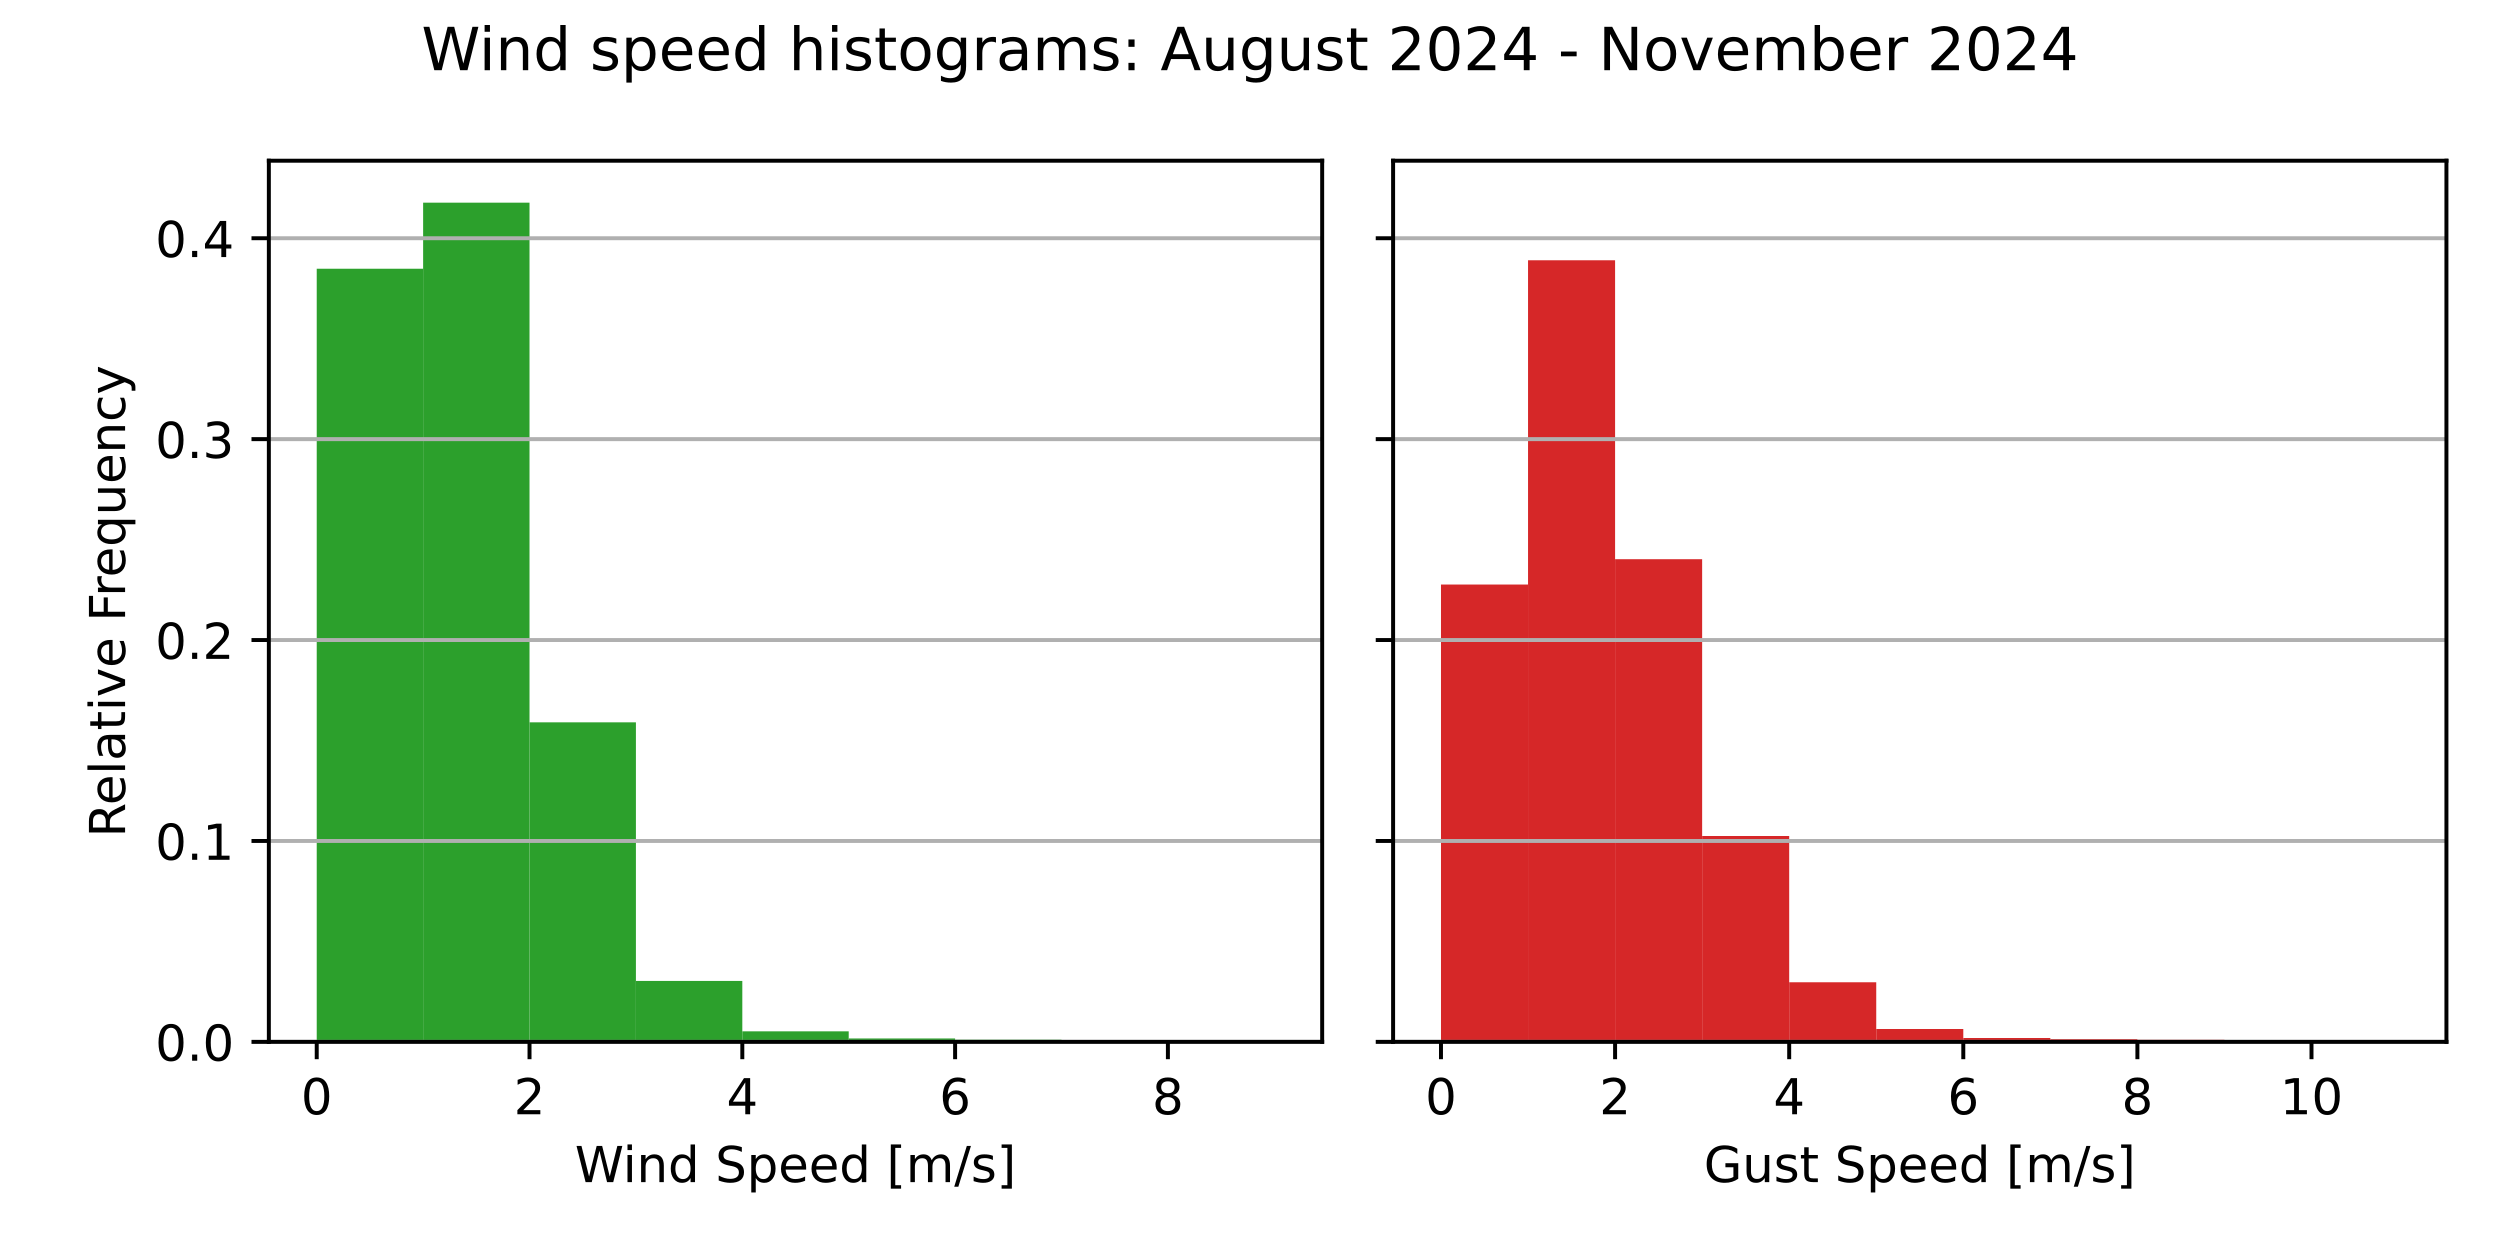
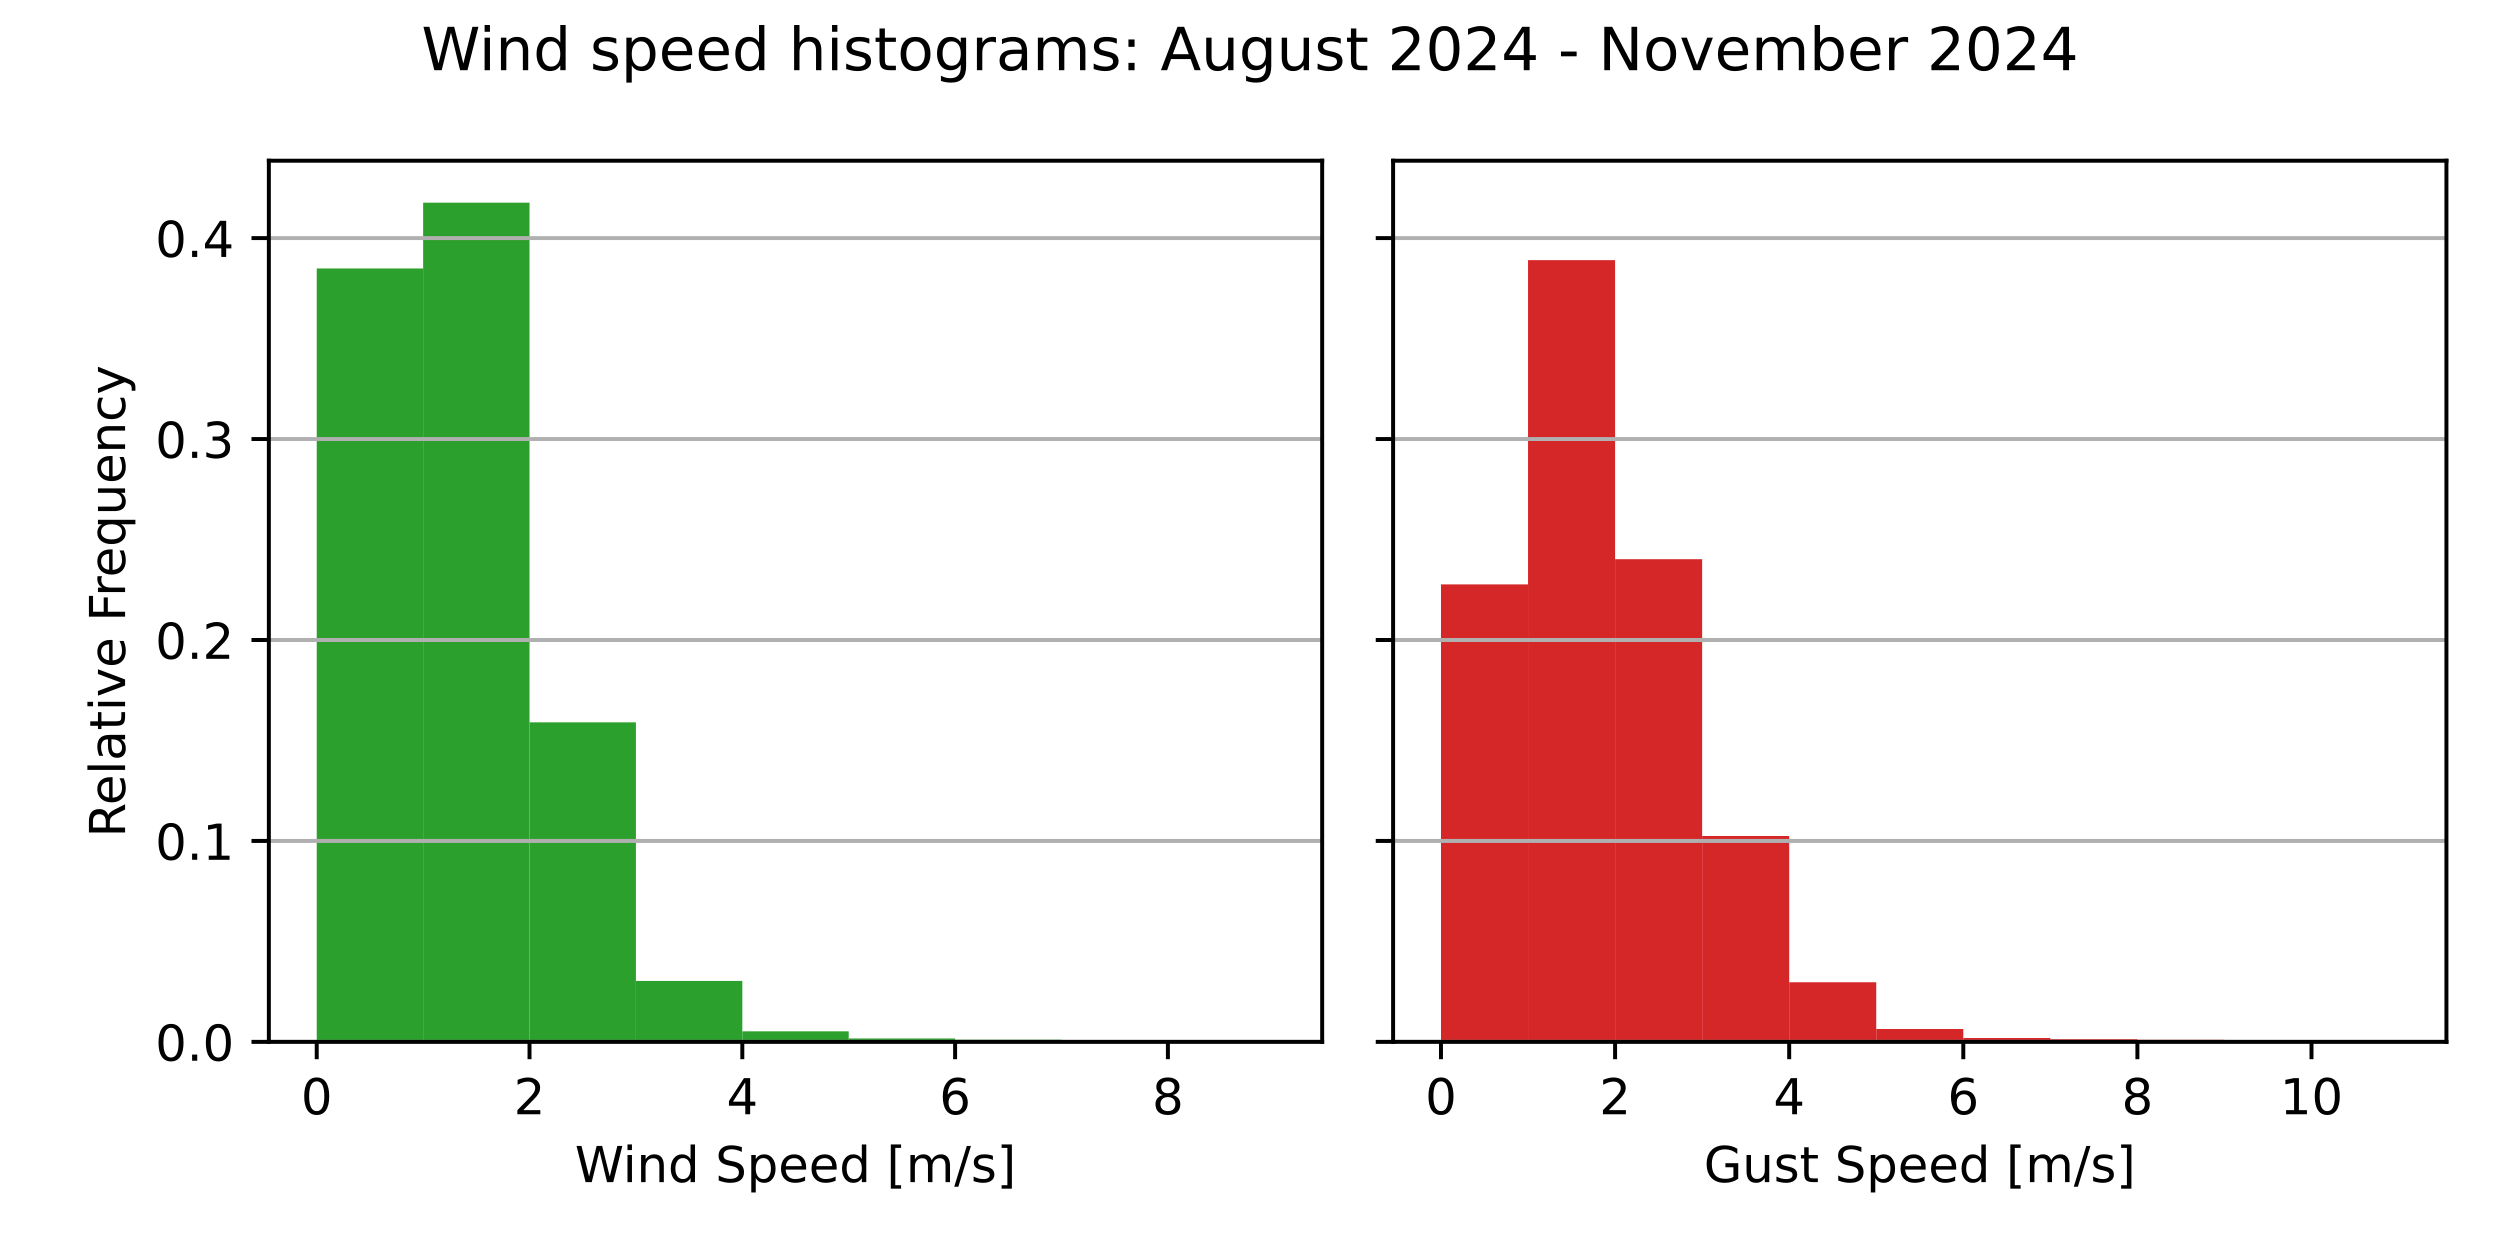
<svg xmlns="http://www.w3.org/2000/svg" xmlns:xlink="http://www.w3.org/1999/xlink" width="504pt" height="252pt" viewBox="0 0 504 252" version="1.1">
  <defs>
    <style type="text/css">*{stroke-linejoin: round; stroke-linecap: butt}</style>
  </defs>
  <g id="figure_1">
    <g id="patch_1">
      <path d="M 0 252  L 504 252  L 504 0  L 0 0  z " style="fill: #ffffff" />
    </g>
    <g id="axes_1">
      <g id="patch_2">
        <path d="M 54.2 210.04  L 266.55 210.04  L 266.55 32.4  L 54.2 32.4  z " style="fill: #ffffff" />
      </g>
      <g id="patch_3">
-         <path d="M 63.852 210.04  L 85.302 210.04  L 85.302 54.178  L 63.852 54.178  z " clip-path="url(#p9855e0f5b6)" style="fill: #2ca02c" />
+         <path d="M 63.852 210.04  L 85.302 210.04  L 85.302 54.117  L 63.852 54.117  z " clip-path="url(#p1cb3418ee1)" style="fill: #2ca02c" />
      </g>
      <g id="patch_4">
-         <path d="M 85.302 210.04  L 106.751 210.04  L 106.751 40.859  L 85.302 40.859  z " clip-path="url(#p9855e0f5b6)" style="fill: #2ca02c" />
+         <path d="M 85.302 210.04  L 106.751 210.04  L 106.751 40.859  L 85.302 40.859  z " clip-path="url(#p1cb3418ee1)" style="fill: #2ca02c" />
      </g>
      <g id="patch_5">
-         <path d="M 106.751 210.04  L 128.201 210.04  L 128.201 145.627  L 106.751 145.627  z " clip-path="url(#p9855e0f5b6)" style="fill: #2ca02c" />
+         <path d="M 106.751 210.04  L 128.201 210.04  L 128.201 145.627  L 106.751 145.627  z " clip-path="url(#p1cb3418ee1)" style="fill: #2ca02c" />
      </g>
      <g id="patch_6">
-         <path d="M 128.201 210.04  L 149.65 210.04  L 149.65 197.759  L 128.201 197.759  z " clip-path="url(#p9855e0f5b6)" style="fill: #2ca02c" />
+         <path d="M 128.201 210.04  L 149.65 210.04  L 149.65 197.759  L 128.201 197.759  z " clip-path="url(#p1cb3418ee1)" style="fill: #2ca02c" />
      </g>
      <g id="patch_7">
-         <path d="M 149.65 210.04  L 171.1 210.04  L 171.1 207.917  L 149.65 207.917  z " clip-path="url(#p9855e0f5b6)" style="fill: #2ca02c" />
+         <path d="M 149.65 210.04  L 171.1 210.04  L 171.1 207.917  L 149.65 207.917  z " clip-path="url(#p1cb3418ee1)" style="fill: #2ca02c" />
      </g>
      <g id="patch_8">
-         <path d="M 171.1 210.04  L 192.549 210.04  L 192.549 209.353  L 171.1 209.353  z " clip-path="url(#p9855e0f5b6)" style="fill: #2ca02c" />
+         <path d="M 171.1 210.04  L 192.549 210.04  L 192.549 209.353  L 171.1 209.353  z " clip-path="url(#p1cb3418ee1)" style="fill: #2ca02c" />
      </g>
      <g id="patch_9">
-         <path d="M 192.549 210.04  L 213.999 210.04  L 213.999 209.612  L 192.549 209.612  z " clip-path="url(#p9855e0f5b6)" style="fill: #2ca02c" />
+         <path d="M 192.549 210.04  L 213.999 210.04  L 213.999 209.612  L 192.549 209.612  z " clip-path="url(#p1cb3418ee1)" style="fill: #2ca02c" />
      </g>
      <g id="patch_10">
-         <path d="M 213.999 210.04  L 235.448 210.04  L 235.448 209.994  L 213.999 209.994  z " clip-path="url(#p9855e0f5b6)" style="fill: #2ca02c" />
+         <path d="M 213.999 210.04  L 235.448 210.04  L 235.448 209.994  L 213.999 209.994  z " clip-path="url(#p1cb3418ee1)" style="fill: #2ca02c" />
      </g>
      <g id="patch_11">
-         <path d="M 235.448 210.04  L 256.898 210.04  L 256.898 210.025  L 235.448 210.025  z " clip-path="url(#p9855e0f5b6)" style="fill: #2ca02c" />
+         <path d="M 235.448 210.04  L 256.898 210.04  L 256.898 210.025  L 235.448 210.025  z " clip-path="url(#p1cb3418ee1)" style="fill: #2ca02c" />
      </g>
      <g id="matplotlib.axis_1">
        <g id="xtick_1">
          <g id="line2d_1">
            <defs>
-               <path id="m8cb4deeaec" d="M 0 0  L 0 3.5  " style="stroke: #000000; stroke-width: 0.8" />
+               <path id="mf7e66f7db0" d="M 0 0  L 0 3.5  " style="stroke: #000000; stroke-width: 0.8" />
            </defs>
            <g>
-               <use xlink:href="#m8cb4deeaec" x="63.852" y="210.04" style="stroke: #000000; stroke-width: 0.8" />
+               <use xlink:href="#mf7e66f7db0" x="63.852" y="210.04" style="stroke: #000000; stroke-width: 0.8" />
            </g>
          </g>
          <g id="text_1">
            <g transform="translate(60.67102 224.6384) scale(0.1 -0.1)">
              <defs>
                <path id="DejaVuSans-30" d="M 2034 4250  Q 1547 4250 1301 3770  Q 1056 3291 1056 2328  Q 1056 1369 1301 889  Q 1547 409 2034 409  Q 2525 409 2770 889  Q 3016 1369 3016 2328  Q 3016 3291 2770 3770  Q 2525 4250 2034 4250  z M 2034 4750  Q 2819 4750 3233 4129  Q 3647 3509 3647 2328  Q 3647 1150 3233 529  Q 2819 -91 2034 -91  Q 1250 -91 836 529  Q 422 1150 422 2328  Q 422 3509 836 4129  Q 1250 4750 2034 4750  z " transform="scale(0.015625)" />
              </defs>
              <use xlink:href="#DejaVuSans-30" />
            </g>
          </g>
        </g>
        <g id="xtick_2">
          <g id="line2d_2">
            <g>
-               <use xlink:href="#m8cb4deeaec" x="106.751" y="210.04" style="stroke: #000000; stroke-width: 0.8" />
+               <use xlink:href="#mf7e66f7db0" x="106.751" y="210.04" style="stroke: #000000; stroke-width: 0.8" />
            </g>
          </g>
          <g id="text_2">
            <g transform="translate(103.57 224.6384) scale(0.1 -0.1)">
              <defs>
                <path id="DejaVuSans-32" d="M 1228 531  L 3431 531  L 3431 0  L 469 0  L 469 531  Q 828 903 1448 1529  Q 2069 2156 2228 2338  Q 2531 2678 2651 2914  Q 2772 3150 2772 3378  Q 2772 3750 2511 3984  Q 2250 4219 1831 4219  Q 1534 4219 1204 4116  Q 875 4013 500 3803  L 500 4441  Q 881 4594 1212 4672  Q 1544 4750 1819 4750  Q 2544 4750 2975 4387  Q 3406 4025 3406 3419  Q 3406 3131 3298 2873  Q 3191 2616 2906 2266  Q 2828 2175 2409 1742  Q 1991 1309 1228 531  z " transform="scale(0.015625)" />
              </defs>
              <use xlink:href="#DejaVuSans-32" />
            </g>
          </g>
        </g>
        <g id="xtick_3">
          <g id="line2d_3">
            <g>
-               <use xlink:href="#m8cb4deeaec" x="149.65" y="210.04" style="stroke: #000000; stroke-width: 0.8" />
+               <use xlink:href="#mf7e66f7db0" x="149.65" y="210.04" style="stroke: #000000; stroke-width: 0.8" />
            </g>
          </g>
          <g id="text_3">
            <g transform="translate(146.469 224.6384) scale(0.1 -0.1)">
              <defs>
                <path id="DejaVuSans-34" d="M 2419 4116  L 825 1625  L 2419 1625  L 2419 4116  z M 2253 4666  L 3047 4666  L 3047 1625  L 3713 1625  L 3713 1100  L 3047 1100  L 3047 0  L 2419 0  L 2419 1100  L 313 1100  L 313 1709  L 2253 4666  z " transform="scale(0.015625)" />
              </defs>
              <use xlink:href="#DejaVuSans-34" />
            </g>
          </g>
        </g>
        <g id="xtick_4">
          <g id="line2d_4">
            <g>
-               <use xlink:href="#m8cb4deeaec" x="192.549" y="210.04" style="stroke: #000000; stroke-width: 0.8" />
+               <use xlink:href="#mf7e66f7db0" x="192.549" y="210.04" style="stroke: #000000; stroke-width: 0.8" />
            </g>
          </g>
          <g id="text_4">
            <g transform="translate(189.368 224.6384) scale(0.1 -0.1)">
              <defs>
                <path id="DejaVuSans-36" d="M 2113 2584  Q 1688 2584 1439 2293  Q 1191 2003 1191 1497  Q 1191 994 1439 701  Q 1688 409 2113 409  Q 2538 409 2786 701  Q 3034 994 3034 1497  Q 3034 2003 2786 2293  Q 2538 2584 2113 2584  z M 3366 4563  L 3366 3988  Q 3128 4100 2886 4159  Q 2644 4219 2406 4219  Q 1781 4219 1451 3797  Q 1122 3375 1075 2522  Q 1259 2794 1537 2939  Q 1816 3084 2150 3084  Q 2853 3084 3261 2657  Q 3669 2231 3669 1497  Q 3669 778 3244 343  Q 2819 -91 2113 -91  Q 1303 -91 875 529  Q 447 1150 447 2328  Q 447 3434 972 4092  Q 1497 4750 2381 4750  Q 2619 4750 2861 4703  Q 3103 4656 3366 4563  z " transform="scale(0.015625)" />
              </defs>
              <use xlink:href="#DejaVuSans-36" />
            </g>
          </g>
        </g>
        <g id="xtick_5">
          <g id="line2d_5">
            <g>
-               <use xlink:href="#m8cb4deeaec" x="235.448" y="210.04" style="stroke: #000000; stroke-width: 0.8" />
+               <use xlink:href="#mf7e66f7db0" x="235.448" y="210.04" style="stroke: #000000; stroke-width: 0.8" />
            </g>
          </g>
          <g id="text_5">
            <g transform="translate(232.267 224.6384) scale(0.1 -0.1)">
              <defs>
                <path id="DejaVuSans-38" d="M 2034 2216  Q 1584 2216 1326 1975  Q 1069 1734 1069 1313  Q 1069 891 1326 650  Q 1584 409 2034 409  Q 2484 409 2743 651  Q 3003 894 3003 1313  Q 3003 1734 2745 1975  Q 2488 2216 2034 2216  z M 1403 2484  Q 997 2584 770 2862  Q 544 3141 544 3541  Q 544 4100 942 4425  Q 1341 4750 2034 4750  Q 2731 4750 3128 4425  Q 3525 4100 3525 3541  Q 3525 3141 3298 2862  Q 3072 2584 2669 2484  Q 3125 2378 3379 2068  Q 3634 1759 3634 1313  Q 3634 634 3220 271  Q 2806 -91 2034 -91  Q 1263 -91 848 271  Q 434 634 434 1313  Q 434 1759 690 2068  Q 947 2378 1403 2484  z M 1172 3481  Q 1172 3119 1398 2916  Q 1625 2713 2034 2713  Q 2441 2713 2670 2916  Q 2900 3119 2900 3481  Q 2900 3844 2670 4047  Q 2441 4250 2034 4250  Q 1625 4250 1398 4047  Q 1172 3844 1172 3481  z " transform="scale(0.015625)" />
              </defs>
              <use xlink:href="#DejaVuSans-38" />
            </g>
          </g>
        </g>
        <g id="text_6">
          <g transform="translate(115.8969 238.3166) scale(0.1 -0.1)">
            <defs>
              <path id="DejaVuSans-57" d="M 213 4666  L 850 4666  L 1831 722  L 2809 4666  L 3519 4666  L 4500 722  L 5478 4666  L 6119 4666  L 4947 0  L 4153 0  L 3169 4050  L 2175 0  L 1381 0  L 213 4666  z " transform="scale(0.015625)" />
              <path id="DejaVuSans-69" d="M 603 3500  L 1178 3500  L 1178 0  L 603 0  L 603 3500  z M 603 4863  L 1178 4863  L 1178 4134  L 603 4134  L 603 4863  z " transform="scale(0.015625)" />
              <path id="DejaVuSans-6e" d="M 3513 2113  L 3513 0  L 2938 0  L 2938 2094  Q 2938 2591 2744 2837  Q 2550 3084 2163 3084  Q 1697 3084 1428 2787  Q 1159 2491 1159 1978  L 1159 0  L 581 0  L 581 3500  L 1159 3500  L 1159 2956  Q 1366 3272 1645 3428  Q 1925 3584 2291 3584  Q 2894 3584 3203 3211  Q 3513 2838 3513 2113  z " transform="scale(0.015625)" />
              <path id="DejaVuSans-64" d="M 2906 2969  L 2906 4863  L 3481 4863  L 3481 0  L 2906 0  L 2906 525  Q 2725 213 2448 61  Q 2172 -91 1784 -91  Q 1150 -91 751 415  Q 353 922 353 1747  Q 353 2572 751 3078  Q 1150 3584 1784 3584  Q 2172 3584 2448 3432  Q 2725 3281 2906 2969  z M 947 1747  Q 947 1113 1208 752  Q 1469 391 1925 391  Q 2381 391 2643 752  Q 2906 1113 2906 1747  Q 2906 2381 2643 2742  Q 2381 3103 1925 3103  Q 1469 3103 1208 2742  Q 947 2381 947 1747  z " transform="scale(0.015625)" />
              <path id="DejaVuSans-20" transform="scale(0.015625)" />
              <path id="DejaVuSans-53" d="M 3425 4513  L 3425 3897  Q 3066 4069 2747 4153  Q 2428 4238 2131 4238  Q 1616 4238 1336 4038  Q 1056 3838 1056 3469  Q 1056 3159 1242 3001  Q 1428 2844 1947 2747  L 2328 2669  Q 3034 2534 3370 2195  Q 3706 1856 3706 1288  Q 3706 609 3251 259  Q 2797 -91 1919 -91  Q 1588 -91 1214 -16  Q 841 59 441 206  L 441 856  Q 825 641 1194 531  Q 1563 422 1919 422  Q 2459 422 2753 634  Q 3047 847 3047 1241  Q 3047 1584 2836 1778  Q 2625 1972 2144 2069  L 1759 2144  Q 1053 2284 737 2584  Q 422 2884 422 3419  Q 422 4038 858 4394  Q 1294 4750 2059 4750  Q 2388 4750 2728 4690  Q 3069 4631 3425 4513  z " transform="scale(0.015625)" />
              <path id="DejaVuSans-70" d="M 1159 525  L 1159 -1331  L 581 -1331  L 581 3500  L 1159 3500  L 1159 2969  Q 1341 3281 1617 3432  Q 1894 3584 2278 3584  Q 2916 3584 3314 3078  Q 3713 2572 3713 1747  Q 3713 922 3314 415  Q 2916 -91 2278 -91  Q 1894 -91 1617 61  Q 1341 213 1159 525  z M 3116 1747  Q 3116 2381 2855 2742  Q 2594 3103 2138 3103  Q 1681 3103 1420 2742  Q 1159 2381 1159 1747  Q 1159 1113 1420 752  Q 1681 391 2138 391  Q 2594 391 2855 752  Q 3116 1113 3116 1747  z " transform="scale(0.015625)" />
              <path id="DejaVuSans-65" d="M 3597 1894  L 3597 1613  L 953 1613  Q 991 1019 1311 708  Q 1631 397 2203 397  Q 2534 397 2845 478  Q 3156 559 3463 722  L 3463 178  Q 3153 47 2828 -22  Q 2503 -91 2169 -91  Q 1331 -91 842 396  Q 353 884 353 1716  Q 353 2575 817 3079  Q 1281 3584 2069 3584  Q 2775 3584 3186 3129  Q 3597 2675 3597 1894  z M 3022 2063  Q 3016 2534 2758 2815  Q 2500 3097 2075 3097  Q 1594 3097 1305 2825  Q 1016 2553 972 2059  L 3022 2063  z " transform="scale(0.015625)" />
              <path id="DejaVuSans-5b" d="M 550 4863  L 1875 4863  L 1875 4416  L 1125 4416  L 1125 -397  L 1875 -397  L 1875 -844  L 550 -844  L 550 4863  z " transform="scale(0.015625)" />
              <path id="DejaVuSans-6d" d="M 3328 2828  Q 3544 3216 3844 3400  Q 4144 3584 4550 3584  Q 5097 3584 5394 3201  Q 5691 2819 5691 2113  L 5691 0  L 5113 0  L 5113 2094  Q 5113 2597 4934 2840  Q 4756 3084 4391 3084  Q 3944 3084 3684 2787  Q 3425 2491 3425 1978  L 3425 0  L 2847 0  L 2847 2094  Q 2847 2600 2669 2842  Q 2491 3084 2119 3084  Q 1678 3084 1418 2786  Q 1159 2488 1159 1978  L 1159 0  L 581 0  L 581 3500  L 1159 3500  L 1159 2956  Q 1356 3278 1631 3431  Q 1906 3584 2284 3584  Q 2666 3584 2933 3390  Q 3200 3197 3328 2828  z " transform="scale(0.015625)" />
              <path id="DejaVuSans-2f" d="M 1625 4666  L 2156 4666  L 531 -594  L 0 -594  L 1625 4666  z " transform="scale(0.015625)" />
              <path id="DejaVuSans-73" d="M 2834 3397  L 2834 2853  Q 2591 2978 2328 3040  Q 2066 3103 1784 3103  Q 1356 3103 1142 2972  Q 928 2841 928 2578  Q 928 2378 1081 2264  Q 1234 2150 1697 2047  L 1894 2003  Q 2506 1872 2764 1633  Q 3022 1394 3022 966  Q 3022 478 2636 193  Q 2250 -91 1575 -91  Q 1294 -91 989 -36  Q 684 19 347 128  L 347 722  Q 666 556 975 473  Q 1284 391 1588 391  Q 1994 391 2212 530  Q 2431 669 2431 922  Q 2431 1156 2273 1281  Q 2116 1406 1581 1522  L 1381 1569  Q 847 1681 609 1914  Q 372 2147 372 2553  Q 372 3047 722 3315  Q 1072 3584 1716 3584  Q 2034 3584 2315 3537  Q 2597 3491 2834 3397  z " transform="scale(0.015625)" />
              <path id="DejaVuSans-5d" d="M 1947 4863  L 1947 -844  L 622 -844  L 622 -397  L 1369 -397  L 1369 4416  L 622 4416  L 622 4863  L 1947 4863  z " transform="scale(0.015625)" />
            </defs>
            <use xlink:href="#DejaVuSans-57" />
            <use xlink:href="#DejaVuSans-69" x="96.627" />
            <use xlink:href="#DejaVuSans-6e" x="124.41" />
            <use xlink:href="#DejaVuSans-64" x="187.789" />
            <use xlink:href="#DejaVuSans-20" x="251.266" />
            <use xlink:href="#DejaVuSans-53" x="283.053" />
            <use xlink:href="#DejaVuSans-70" x="346.529" />
            <use xlink:href="#DejaVuSans-65" x="410.006" />
            <use xlink:href="#DejaVuSans-65" x="471.529" />
            <use xlink:href="#DejaVuSans-64" x="533.053" />
            <use xlink:href="#DejaVuSans-20" x="596.529" />
            <use xlink:href="#DejaVuSans-5b" x="628.316" />
            <use xlink:href="#DejaVuSans-6d" x="667.33" />
            <use xlink:href="#DejaVuSans-2f" x="764.742" />
            <use xlink:href="#DejaVuSans-73" x="798.434" />
            <use xlink:href="#DejaVuSans-5d" x="850.533" />
          </g>
        </g>
      </g>
      <g id="matplotlib.axis_2">
        <g id="ytick_1">
          <g id="line2d_6">
-             <path d="M 54.2 210.04  L 266.55 210.04  " clip-path="url(#p9855e0f5b6)" style="fill: none; stroke: #b0b0b0; stroke-width: 0.8; stroke-linecap: square" />
+             <path d="M 54.2 210.04  L 266.55 210.04  " clip-path="url(#p1cb3418ee1)" style="fill: none; stroke: #b0b0b0; stroke-width: 0.8; stroke-linecap: square" />
          </g>
          <g id="line2d_7">
            <defs>
-               <path id="me316e56b17" d="M 0 0  L -3.5 0  " style="stroke: #000000; stroke-width: 0.8" />
+               <path id="mc17b81eead" d="M 0 0  L -3.5 0  " style="stroke: #000000; stroke-width: 0.8" />
            </defs>
            <g>
-               <use xlink:href="#me316e56b17" x="54.2" y="210.04" style="stroke: #000000; stroke-width: 0.8" />
+               <use xlink:href="#mc17b81eead" x="54.2" y="210.04" style="stroke: #000000; stroke-width: 0.8" />
            </g>
          </g>
          <g id="text_7">
            <g transform="translate(31.29688 213.8392) scale(0.1 -0.1)">
              <defs>
                <path id="DejaVuSans-2e" d="M 684 794  L 1344 794  L 1344 0  L 684 0  L 684 794  z " transform="scale(0.015625)" />
              </defs>
              <use xlink:href="#DejaVuSans-30" />
              <use xlink:href="#DejaVuSans-2e" x="63.623" />
              <use xlink:href="#DejaVuSans-30" x="95.41" />
            </g>
          </g>
        </g>
        <g id="ytick_2">
          <g id="line2d_8">
-             <path d="M 54.2 169.536  L 266.55 169.536  " clip-path="url(#p9855e0f5b6)" style="fill: none; stroke: #b0b0b0; stroke-width: 0.8; stroke-linecap: square" />
+             <path d="M 54.2 169.53  L 266.55 169.53  " clip-path="url(#p1cb3418ee1)" style="fill: none; stroke: #b0b0b0; stroke-width: 0.8; stroke-linecap: square" />
          </g>
          <g id="line2d_9">
            <g>
-               <use xlink:href="#me316e56b17" x="54.2" y="169.536" style="stroke: #000000; stroke-width: 0.8" />
+               <use xlink:href="#mc17b81eead" x="54.2" y="169.53" style="stroke: #000000; stroke-width: 0.8" />
            </g>
          </g>
          <g id="text_8">
-             <g transform="translate(31.29688 173.3357) scale(0.1 -0.1)">
+             <g transform="translate(31.29688 173.3296) scale(0.1 -0.1)">
              <defs>
                <path id="DejaVuSans-31" d="M 794 531  L 1825 531  L 1825 4091  L 703 3866  L 703 4441  L 1819 4666  L 2450 4666  L 2450 531  L 3481 531  L 3481 0  L 794 0  L 794 531  z " transform="scale(0.015625)" />
              </defs>
              <use xlink:href="#DejaVuSans-30" />
              <use xlink:href="#DejaVuSans-2e" x="63.623" />
              <use xlink:href="#DejaVuSans-31" x="95.41" />
            </g>
          </g>
        </g>
        <g id="ytick_3">
          <g id="line2d_10">
-             <path d="M 54.2 129.033  L 266.55 129.033  " clip-path="url(#p9855e0f5b6)" style="fill: none; stroke: #b0b0b0; stroke-width: 0.8; stroke-linecap: square" />
+             <path d="M 54.2 129.021  L 266.55 129.021  " clip-path="url(#p1cb3418ee1)" style="fill: none; stroke: #b0b0b0; stroke-width: 0.8; stroke-linecap: square" />
          </g>
          <g id="line2d_11">
            <g>
-               <use xlink:href="#me316e56b17" x="54.2" y="129.033" style="stroke: #000000; stroke-width: 0.8" />
+               <use xlink:href="#mc17b81eead" x="54.2" y="129.021" style="stroke: #000000; stroke-width: 0.8" />
            </g>
          </g>
          <g id="text_9">
-             <g transform="translate(31.29688 132.8322) scale(0.1 -0.1)">
+             <g transform="translate(31.29688 132.8199) scale(0.1 -0.1)">
              <use xlink:href="#DejaVuSans-30" />
              <use xlink:href="#DejaVuSans-2e" x="63.623" />
              <use xlink:href="#DejaVuSans-32" x="95.41" />
            </g>
          </g>
        </g>
        <g id="ytick_4">
          <g id="line2d_12">
-             <path d="M 54.2 88.529  L 266.55 88.529  " clip-path="url(#p9855e0f5b6)" style="fill: none; stroke: #b0b0b0; stroke-width: 0.8; stroke-linecap: square" />
+             <path d="M 54.2 88.511  L 266.55 88.511  " clip-path="url(#p1cb3418ee1)" style="fill: none; stroke: #b0b0b0; stroke-width: 0.8; stroke-linecap: square" />
          </g>
          <g id="line2d_13">
            <g>
-               <use xlink:href="#me316e56b17" x="54.2" y="88.529" style="stroke: #000000; stroke-width: 0.8" />
+               <use xlink:href="#mc17b81eead" x="54.2" y="88.511" style="stroke: #000000; stroke-width: 0.8" />
            </g>
          </g>
          <g id="text_10">
-             <g transform="translate(31.29688 92.32862) scale(0.1 -0.1)">
+             <g transform="translate(31.29688 92.31029) scale(0.1 -0.1)">
              <defs>
                <path id="DejaVuSans-33" d="M 2597 2516  Q 3050 2419 3304 2112  Q 3559 1806 3559 1356  Q 3559 666 3084 287  Q 2609 -91 1734 -91  Q 1441 -91 1130 -33  Q 819 25 488 141  L 488 750  Q 750 597 1062 519  Q 1375 441 1716 441  Q 2309 441 2620 675  Q 2931 909 2931 1356  Q 2931 1769 2642 2001  Q 2353 2234 1838 2234  L 1294 2234  L 1294 2753  L 1863 2753  Q 2328 2753 2575 2939  Q 2822 3125 2822 3475  Q 2822 3834 2567 4026  Q 2313 4219 1838 4219  Q 1578 4219 1281 4162  Q 984 4106 628 3988  L 628 4550  Q 988 4650 1302 4700  Q 1616 4750 1894 4750  Q 2613 4750 3031 4423  Q 3450 4097 3450 3541  Q 3450 3153 3228 2886  Q 3006 2619 2597 2516  z " transform="scale(0.015625)" />
              </defs>
              <use xlink:href="#DejaVuSans-30" />
              <use xlink:href="#DejaVuSans-2e" x="63.623" />
              <use xlink:href="#DejaVuSans-33" x="95.41" />
            </g>
          </g>
        </g>
        <g id="ytick_5">
          <g id="line2d_14">
-             <path d="M 54.2 48.026  L 266.55 48.026  " clip-path="url(#p9855e0f5b6)" style="fill: none; stroke: #b0b0b0; stroke-width: 0.8; stroke-linecap: square" />
+             <path d="M 54.2 48.001  L 266.55 48.001  " clip-path="url(#p1cb3418ee1)" style="fill: none; stroke: #b0b0b0; stroke-width: 0.8; stroke-linecap: square" />
          </g>
          <g id="line2d_15">
            <g>
-               <use xlink:href="#me316e56b17" x="54.2" y="48.026" style="stroke: #000000; stroke-width: 0.8" />
+               <use xlink:href="#mc17b81eead" x="54.2" y="48.001" style="stroke: #000000; stroke-width: 0.8" />
            </g>
          </g>
          <g id="text_11">
-             <g transform="translate(31.29688 51.82509) scale(0.1 -0.1)">
+             <g transform="translate(31.29688 51.80065) scale(0.1 -0.1)">
              <use xlink:href="#DejaVuSans-30" />
              <use xlink:href="#DejaVuSans-2e" x="63.623" />
              <use xlink:href="#DejaVuSans-34" x="95.41" />
            </g>
          </g>
        </g>
        <g id="text_12">
          <g transform="translate(25.21719 168.8028) rotate(-90) scale(0.1 -0.1)">
            <defs>
              <path id="DejaVuSans-52" d="M 2841 2188  Q 3044 2119 3236 1894  Q 3428 1669 3622 1275  L 4263 0  L 3584 0  L 2988 1197  Q 2756 1666 2539 1819  Q 2322 1972 1947 1972  L 1259 1972  L 1259 0  L 628 0  L 628 4666  L 2053 4666  Q 2853 4666 3247 4331  Q 3641 3997 3641 3322  Q 3641 2881 3436 2590  Q 3231 2300 2841 2188  z M 1259 4147  L 1259 2491  L 2053 2491  Q 2509 2491 2742 2702  Q 2975 2913 2975 3322  Q 2975 3731 2742 3939  Q 2509 4147 2053 4147  L 1259 4147  z " transform="scale(0.015625)" />
              <path id="DejaVuSans-6c" d="M 603 4863  L 1178 4863  L 1178 0  L 603 0  L 603 4863  z " transform="scale(0.015625)" />
              <path id="DejaVuSans-61" d="M 2194 1759  Q 1497 1759 1228 1600  Q 959 1441 959 1056  Q 959 750 1161 570  Q 1363 391 1709 391  Q 2188 391 2477 730  Q 2766 1069 2766 1631  L 2766 1759  L 2194 1759  z M 3341 1997  L 3341 0  L 2766 0  L 2766 531  Q 2569 213 2275 61  Q 1981 -91 1556 -91  Q 1019 -91 701 211  Q 384 513 384 1019  Q 384 1609 779 1909  Q 1175 2209 1959 2209  L 2766 2209  L 2766 2266  Q 2766 2663 2505 2880  Q 2244 3097 1772 3097  Q 1472 3097 1187 3025  Q 903 2953 641 2809  L 641 3341  Q 956 3463 1253 3523  Q 1550 3584 1831 3584  Q 2591 3584 2966 3190  Q 3341 2797 3341 1997  z " transform="scale(0.015625)" />
              <path id="DejaVuSans-74" d="M 1172 4494  L 1172 3500  L 2356 3500  L 2356 3053  L 1172 3053  L 1172 1153  Q 1172 725 1289 603  Q 1406 481 1766 481  L 2356 481  L 2356 0  L 1766 0  Q 1100 0 847 248  Q 594 497 594 1153  L 594 3053  L 172 3053  L 172 3500  L 594 3500  L 594 4494  L 1172 4494  z " transform="scale(0.015625)" />
              <path id="DejaVuSans-76" d="M 191 3500  L 800 3500  L 1894 563  L 2988 3500  L 3597 3500  L 2284 0  L 1503 0  L 191 3500  z " transform="scale(0.015625)" />
              <path id="DejaVuSans-46" d="M 628 4666  L 3309 4666  L 3309 4134  L 1259 4134  L 1259 2759  L 3109 2759  L 3109 2228  L 1259 2228  L 1259 0  L 628 0  L 628 4666  z " transform="scale(0.015625)" />
              <path id="DejaVuSans-72" d="M 2631 2963  Q 2534 3019 2420 3045  Q 2306 3072 2169 3072  Q 1681 3072 1420 2755  Q 1159 2438 1159 1844  L 1159 0  L 581 0  L 581 3500  L 1159 3500  L 1159 2956  Q 1341 3275 1631 3429  Q 1922 3584 2338 3584  Q 2397 3584 2469 3576  Q 2541 3569 2628 3553  L 2631 2963  z " transform="scale(0.015625)" />
              <path id="DejaVuSans-71" d="M 947 1747  Q 947 1113 1208 752  Q 1469 391 1925 391  Q 2381 391 2643 752  Q 2906 1113 2906 1747  Q 2906 2381 2643 2742  Q 2381 3103 1925 3103  Q 1469 3103 1208 2742  Q 947 2381 947 1747  z M 2906 525  Q 2725 213 2448 61  Q 2172 -91 1784 -91  Q 1150 -91 751 415  Q 353 922 353 1747  Q 353 2572 751 3078  Q 1150 3584 1784 3584  Q 2172 3584 2448 3432  Q 2725 3281 2906 2969  L 2906 3500  L 3481 3500  L 3481 -1331  L 2906 -1331  L 2906 525  z " transform="scale(0.015625)" />
              <path id="DejaVuSans-75" d="M 544 1381  L 544 3500  L 1119 3500  L 1119 1403  Q 1119 906 1312 657  Q 1506 409 1894 409  Q 2359 409 2629 706  Q 2900 1003 2900 1516  L 2900 3500  L 3475 3500  L 3475 0  L 2900 0  L 2900 538  Q 2691 219 2414 64  Q 2138 -91 1772 -91  Q 1169 -91 856 284  Q 544 659 544 1381  z M 1991 3584  L 1991 3584  z " transform="scale(0.015625)" />
              <path id="DejaVuSans-63" d="M 3122 3366  L 3122 2828  Q 2878 2963 2633 3030  Q 2388 3097 2138 3097  Q 1578 3097 1268 2742  Q 959 2388 959 1747  Q 959 1106 1268 751  Q 1578 397 2138 397  Q 2388 397 2633 464  Q 2878 531 3122 666  L 3122 134  Q 2881 22 2623 -34  Q 2366 -91 2075 -91  Q 1284 -91 818 406  Q 353 903 353 1747  Q 353 2603 823 3093  Q 1294 3584 2113 3584  Q 2378 3584 2631 3529  Q 2884 3475 3122 3366  z " transform="scale(0.015625)" />
              <path id="DejaVuSans-79" d="M 2059 -325  Q 1816 -950 1584 -1140  Q 1353 -1331 966 -1331  L 506 -1331  L 506 -850  L 844 -850  Q 1081 -850 1212 -737  Q 1344 -625 1503 -206  L 1606 56  L 191 3500  L 800 3500  L 1894 763  L 2988 3500  L 3597 3500  L 2059 -325  z " transform="scale(0.015625)" />
            </defs>
            <use xlink:href="#DejaVuSans-52" />
            <use xlink:href="#DejaVuSans-65" x="64.982" />
            <use xlink:href="#DejaVuSans-6c" x="126.506" />
            <use xlink:href="#DejaVuSans-61" x="154.289" />
            <use xlink:href="#DejaVuSans-74" x="215.568" />
            <use xlink:href="#DejaVuSans-69" x="254.777" />
            <use xlink:href="#DejaVuSans-76" x="282.561" />
            <use xlink:href="#DejaVuSans-65" x="341.74" />
            <use xlink:href="#DejaVuSans-20" x="403.264" />
            <use xlink:href="#DejaVuSans-46" x="435.051" />
            <use xlink:href="#DejaVuSans-72" x="485.32" />
            <use xlink:href="#DejaVuSans-65" x="524.184" />
            <use xlink:href="#DejaVuSans-71" x="585.707" />
            <use xlink:href="#DejaVuSans-75" x="649.184" />
            <use xlink:href="#DejaVuSans-65" x="712.562" />
            <use xlink:href="#DejaVuSans-6e" x="774.086" />
            <use xlink:href="#DejaVuSans-63" x="837.465" />
            <use xlink:href="#DejaVuSans-79" x="892.445" />
          </g>
        </g>
      </g>
      <g id="patch_12">
        <path d="M 54.2 210.04  L 54.2 32.4  " style="fill: none; stroke: #000000; stroke-width: 0.8; stroke-linejoin: miter; stroke-linecap: square" />
      </g>
      <g id="patch_13">
        <path d="M 266.55 210.04  L 266.55 32.4  " style="fill: none; stroke: #000000; stroke-width: 0.8; stroke-linejoin: miter; stroke-linecap: square" />
      </g>
      <g id="patch_14">
        <path d="M 54.2 210.04  L 266.55 210.04  " style="fill: none; stroke: #000000; stroke-width: 0.8; stroke-linejoin: miter; stroke-linecap: square" />
      </g>
      <g id="patch_15">
        <path d="M 54.2 32.4  L 266.55 32.4  " style="fill: none; stroke: #000000; stroke-width: 0.8; stroke-linejoin: miter; stroke-linecap: square" />
      </g>
    </g>
    <g id="axes_2">
      <g id="patch_16">
        <path d="M 280.85 210.04  L 493.2 210.04  L 493.2 32.4  L 280.85 32.4  z " style="fill: #ffffff" />
      </g>
      <g id="patch_17">
-         <path d="M 290.502 210.04  L 308.052 210.04  L 308.052 117.843  L 290.502 117.843  z " clip-path="url(#p596142dad6)" style="fill: #d62728" />
+         <path d="M 290.502 210.04  L 308.052 210.04  L 308.052 117.812  L 290.502 117.812  z " clip-path="url(#p023d6b9de1)" style="fill: #d62728" />
      </g>
      <g id="patch_18">
-         <path d="M 308.052 210.04  L 325.601 210.04  L 325.601 52.468  L 308.052 52.468  z " clip-path="url(#p596142dad6)" style="fill: #d62728" />
+         <path d="M 308.052 210.04  L 325.601 210.04  L 325.601 52.437  L 308.052 52.437  z " clip-path="url(#p023d6b9de1)" style="fill: #d62728" />
      </g>
      <g id="patch_19">
-         <path d="M 325.601 210.04  L 343.151 210.04  L 343.151 112.741  L 325.601 112.741  z " clip-path="url(#p596142dad6)" style="fill: #d62728" />
+         <path d="M 325.601 210.04  L 343.151 210.04  L 343.151 112.741  L 325.601 112.741  z " clip-path="url(#p023d6b9de1)" style="fill: #d62728" />
      </g>
      <g id="patch_20">
-         <path d="M 343.151 210.04  L 360.701 210.04  L 360.701 168.539  L 343.151 168.539  z " clip-path="url(#p596142dad6)" style="fill: #d62728" />
+         <path d="M 343.151 210.04  L 360.701 210.04  L 360.701 168.539  L 343.151 168.539  z " clip-path="url(#p023d6b9de1)" style="fill: #d62728" />
      </g>
      <g id="patch_21">
-         <path d="M 360.701 210.04  L 378.25 210.04  L 378.25 198.019  L 360.701 198.019  z " clip-path="url(#p596142dad6)" style="fill: #d62728" />
+         <path d="M 360.701 210.04  L 378.25 210.04  L 378.25 198.019  L 360.701 198.019  z " clip-path="url(#p023d6b9de1)" style="fill: #d62728" />
      </g>
      <g id="patch_22">
-         <path d="M 378.25 210.04  L 395.8 210.04  L 395.8 207.443  L 378.25 207.443  z " clip-path="url(#p596142dad6)" style="fill: #d62728" />
+         <path d="M 378.25 210.04  L 395.8 210.04  L 395.8 207.443  L 378.25 207.443  z " clip-path="url(#p023d6b9de1)" style="fill: #d62728" />
      </g>
      <g id="patch_23">
-         <path d="M 395.8 210.04  L 413.349 210.04  L 413.349 209.261  L 395.8 209.261  z " clip-path="url(#p596142dad6)" style="fill: #d62728" />
+         <path d="M 395.8 210.04  L 413.349 210.04  L 413.349 209.261  L 395.8 209.261  z " clip-path="url(#p023d6b9de1)" style="fill: #d62728" />
      </g>
      <g id="patch_24">
-         <path d="M 413.349 210.04  L 430.899 210.04  L 430.899 209.505  L 413.349 209.505  z " clip-path="url(#p596142dad6)" style="fill: #d62728" />
+         <path d="M 413.349 210.04  L 430.899 210.04  L 430.899 209.505  L 413.349 209.505  z " clip-path="url(#p023d6b9de1)" style="fill: #d62728" />
      </g>
      <g id="patch_25">
-         <path d="M 430.899 210.04  L 448.449 210.04  L 448.449 209.628  L 430.899 209.628  z " clip-path="url(#p596142dad6)" style="fill: #d62728" />
+         <path d="M 430.899 210.04  L 448.449 210.04  L 448.449 209.628  L 430.899 209.628  z " clip-path="url(#p023d6b9de1)" style="fill: #d62728" />
      </g>
      <g id="patch_26">
-         <path d="M 448.449 210.04  L 465.998 210.04  L 465.998 209.948  L 448.449 209.948  z " clip-path="url(#p596142dad6)" style="fill: #d62728" />
+         <path d="M 448.449 210.04  L 465.998 210.04  L 465.998 209.948  L 448.449 209.948  z " clip-path="url(#p023d6b9de1)" style="fill: #d62728" />
      </g>
      <g id="patch_27">
-         <path d="M 465.998 210.04  L 483.548 210.04  L 483.548 210.009  L 465.998 210.009  z " clip-path="url(#p596142dad6)" style="fill: #d62728" />
+         <path d="M 465.998 210.04  L 483.548 210.04  L 483.548 210.009  L 465.998 210.009  z " clip-path="url(#p023d6b9de1)" style="fill: #d62728" />
      </g>
      <g id="matplotlib.axis_3">
        <g id="xtick_6">
          <g id="line2d_16">
            <g>
-               <use xlink:href="#m8cb4deeaec" x="290.502" y="210.04" style="stroke: #000000; stroke-width: 0.8" />
+               <use xlink:href="#mf7e66f7db0" x="290.502" y="210.04" style="stroke: #000000; stroke-width: 0.8" />
            </g>
          </g>
          <g id="text_13">
            <g transform="translate(287.321 224.6384) scale(0.1 -0.1)">
              <use xlink:href="#DejaVuSans-30" />
            </g>
          </g>
        </g>
        <g id="xtick_7">
          <g id="line2d_17">
            <g>
-               <use xlink:href="#m8cb4deeaec" x="325.601" y="210.04" style="stroke: #000000; stroke-width: 0.8" />
+               <use xlink:href="#mf7e66f7db0" x="325.601" y="210.04" style="stroke: #000000; stroke-width: 0.8" />
            </g>
          </g>
          <g id="text_14">
            <g transform="translate(322.4202 224.6384) scale(0.1 -0.1)">
              <use xlink:href="#DejaVuSans-32" />
            </g>
          </g>
        </g>
        <g id="xtick_8">
          <g id="line2d_18">
            <g>
-               <use xlink:href="#m8cb4deeaec" x="360.701" y="210.04" style="stroke: #000000; stroke-width: 0.8" />
+               <use xlink:href="#mf7e66f7db0" x="360.701" y="210.04" style="stroke: #000000; stroke-width: 0.8" />
            </g>
          </g>
          <g id="text_15">
            <g transform="translate(357.5194 224.6384) scale(0.1 -0.1)">
              <use xlink:href="#DejaVuSans-34" />
            </g>
          </g>
        </g>
        <g id="xtick_9">
          <g id="line2d_19">
            <g>
-               <use xlink:href="#m8cb4deeaec" x="395.8" y="210.04" style="stroke: #000000; stroke-width: 0.8" />
+               <use xlink:href="#mf7e66f7db0" x="395.8" y="210.04" style="stroke: #000000; stroke-width: 0.8" />
            </g>
          </g>
          <g id="text_16">
            <g transform="translate(392.6185 224.6384) scale(0.1 -0.1)">
              <use xlink:href="#DejaVuSans-36" />
            </g>
          </g>
        </g>
        <g id="xtick_10">
          <g id="line2d_20">
            <g>
-               <use xlink:href="#m8cb4deeaec" x="430.899" y="210.04" style="stroke: #000000; stroke-width: 0.8" />
+               <use xlink:href="#mf7e66f7db0" x="430.899" y="210.04" style="stroke: #000000; stroke-width: 0.8" />
            </g>
          </g>
          <g id="text_17">
            <g transform="translate(427.7177 224.6384) scale(0.1 -0.1)">
              <use xlink:href="#DejaVuSans-38" />
            </g>
          </g>
        </g>
        <g id="xtick_11">
          <g id="line2d_21">
            <g>
-               <use xlink:href="#m8cb4deeaec" x="465.998" y="210.04" style="stroke: #000000; stroke-width: 0.8" />
+               <use xlink:href="#mf7e66f7db0" x="465.998" y="210.04" style="stroke: #000000; stroke-width: 0.8" />
            </g>
          </g>
          <g id="text_18">
            <g transform="translate(459.6356 224.6384) scale(0.1 -0.1)">
              <use xlink:href="#DejaVuSans-31" />
              <use xlink:href="#DejaVuSans-30" x="63.623" />
            </g>
          </g>
        </g>
        <g id="text_19">
          <g transform="translate(343.5023 238.3166) scale(0.1 -0.1)">
            <defs>
              <path id="DejaVuSans-47" d="M 3809 666  L 3809 1919  L 2778 1919  L 2778 2438  L 4434 2438  L 4434 434  Q 4069 175 3628 42  Q 3188 -91 2688 -91  Q 1594 -91 976 548  Q 359 1188 359 2328  Q 359 3472 976 4111  Q 1594 4750 2688 4750  Q 3144 4750 3555 4637  Q 3966 4525 4313 4306  L 4313 3634  Q 3963 3931 3569 4081  Q 3175 4231 2741 4231  Q 1884 4231 1454 3753  Q 1025 3275 1025 2328  Q 1025 1384 1454 906  Q 1884 428 2741 428  Q 3075 428 3337 486  Q 3600 544 3809 666  z " transform="scale(0.015625)" />
            </defs>
            <use xlink:href="#DejaVuSans-47" />
            <use xlink:href="#DejaVuSans-75" x="77.49" />
            <use xlink:href="#DejaVuSans-73" x="140.869" />
            <use xlink:href="#DejaVuSans-74" x="192.969" />
            <use xlink:href="#DejaVuSans-20" x="232.178" />
            <use xlink:href="#DejaVuSans-53" x="263.965" />
            <use xlink:href="#DejaVuSans-70" x="327.441" />
            <use xlink:href="#DejaVuSans-65" x="390.918" />
            <use xlink:href="#DejaVuSans-65" x="452.441" />
            <use xlink:href="#DejaVuSans-64" x="513.965" />
            <use xlink:href="#DejaVuSans-20" x="577.441" />
            <use xlink:href="#DejaVuSans-5b" x="609.229" />
            <use xlink:href="#DejaVuSans-6d" x="648.242" />
            <use xlink:href="#DejaVuSans-2f" x="745.654" />
            <use xlink:href="#DejaVuSans-73" x="779.346" />
            <use xlink:href="#DejaVuSans-5d" x="831.445" />
          </g>
        </g>
      </g>
      <g id="matplotlib.axis_4">
        <g id="ytick_6">
          <g id="line2d_22">
-             <path d="M 280.85 210.04  L 493.2 210.04  " clip-path="url(#p596142dad6)" style="fill: none; stroke: #b0b0b0; stroke-width: 0.8; stroke-linecap: square" />
+             <path d="M 280.85 210.04  L 493.2 210.04  " clip-path="url(#p023d6b9de1)" style="fill: none; stroke: #b0b0b0; stroke-width: 0.8; stroke-linecap: square" />
          </g>
          <g id="line2d_23">
            <g>
-               <use xlink:href="#me316e56b17" x="280.85" y="210.04" style="stroke: #000000; stroke-width: 0.8" />
+               <use xlink:href="#mc17b81eead" x="280.85" y="210.04" style="stroke: #000000; stroke-width: 0.8" />
            </g>
          </g>
        </g>
        <g id="ytick_7">
          <g id="line2d_24">
-             <path d="M 280.85 169.536  L 493.2 169.536  " clip-path="url(#p596142dad6)" style="fill: none; stroke: #b0b0b0; stroke-width: 0.8; stroke-linecap: square" />
+             <path d="M 280.85 169.53  L 493.2 169.53  " clip-path="url(#p023d6b9de1)" style="fill: none; stroke: #b0b0b0; stroke-width: 0.8; stroke-linecap: square" />
          </g>
          <g id="line2d_25">
            <g>
-               <use xlink:href="#me316e56b17" x="280.85" y="169.536" style="stroke: #000000; stroke-width: 0.8" />
+               <use xlink:href="#mc17b81eead" x="280.85" y="169.53" style="stroke: #000000; stroke-width: 0.8" />
            </g>
          </g>
        </g>
        <g id="ytick_8">
          <g id="line2d_26">
-             <path d="M 280.85 129.033  L 493.2 129.033  " clip-path="url(#p596142dad6)" style="fill: none; stroke: #b0b0b0; stroke-width: 0.8; stroke-linecap: square" />
+             <path d="M 280.85 129.021  L 493.2 129.021  " clip-path="url(#p023d6b9de1)" style="fill: none; stroke: #b0b0b0; stroke-width: 0.8; stroke-linecap: square" />
          </g>
          <g id="line2d_27">
            <g>
-               <use xlink:href="#me316e56b17" x="280.85" y="129.033" style="stroke: #000000; stroke-width: 0.8" />
+               <use xlink:href="#mc17b81eead" x="280.85" y="129.021" style="stroke: #000000; stroke-width: 0.8" />
            </g>
          </g>
        </g>
        <g id="ytick_9">
          <g id="line2d_28">
-             <path d="M 280.85 88.529  L 493.2 88.529  " clip-path="url(#p596142dad6)" style="fill: none; stroke: #b0b0b0; stroke-width: 0.8; stroke-linecap: square" />
+             <path d="M 280.85 88.511  L 493.2 88.511  " clip-path="url(#p023d6b9de1)" style="fill: none; stroke: #b0b0b0; stroke-width: 0.8; stroke-linecap: square" />
          </g>
          <g id="line2d_29">
            <g>
-               <use xlink:href="#me316e56b17" x="280.85" y="88.529" style="stroke: #000000; stroke-width: 0.8" />
+               <use xlink:href="#mc17b81eead" x="280.85" y="88.511" style="stroke: #000000; stroke-width: 0.8" />
            </g>
          </g>
        </g>
        <g id="ytick_10">
          <g id="line2d_30">
-             <path d="M 280.85 48.026  L 493.2 48.026  " clip-path="url(#p596142dad6)" style="fill: none; stroke: #b0b0b0; stroke-width: 0.8; stroke-linecap: square" />
+             <path d="M 280.85 48.001  L 493.2 48.001  " clip-path="url(#p023d6b9de1)" style="fill: none; stroke: #b0b0b0; stroke-width: 0.8; stroke-linecap: square" />
          </g>
          <g id="line2d_31">
            <g>
-               <use xlink:href="#me316e56b17" x="280.85" y="48.026" style="stroke: #000000; stroke-width: 0.8" />
+               <use xlink:href="#mc17b81eead" x="280.85" y="48.001" style="stroke: #000000; stroke-width: 0.8" />
            </g>
          </g>
        </g>
      </g>
      <g id="patch_28">
        <path d="M 280.85 210.04  L 280.85 32.4  " style="fill: none; stroke: #000000; stroke-width: 0.8; stroke-linejoin: miter; stroke-linecap: square" />
      </g>
      <g id="patch_29">
        <path d="M 493.2 210.04  L 493.2 32.4  " style="fill: none; stroke: #000000; stroke-width: 0.8; stroke-linejoin: miter; stroke-linecap: square" />
      </g>
      <g id="patch_30">
        <path d="M 280.85 210.04  L 493.2 210.04  " style="fill: none; stroke: #000000; stroke-width: 0.8; stroke-linejoin: miter; stroke-linecap: square" />
      </g>
      <g id="patch_31">
        <path d="M 280.85 32.4  L 493.2 32.4  " style="fill: none; stroke: #000000; stroke-width: 0.8; stroke-linejoin: miter; stroke-linecap: square" />
      </g>
    </g>
    <g id="text_20">
      <g transform="translate(84.97031 14.15813) scale(0.12 -0.12)">
        <defs>
          <path id="DejaVuSans-68" d="M 3513 2113  L 3513 0  L 2938 0  L 2938 2094  Q 2938 2591 2744 2837  Q 2550 3084 2163 3084  Q 1697 3084 1428 2787  Q 1159 2491 1159 1978  L 1159 0  L 581 0  L 581 4863  L 1159 4863  L 1159 2956  Q 1366 3272 1645 3428  Q 1925 3584 2291 3584  Q 2894 3584 3203 3211  Q 3513 2838 3513 2113  z " transform="scale(0.015625)" />
          <path id="DejaVuSans-6f" d="M 1959 3097  Q 1497 3097 1228 2736  Q 959 2375 959 1747  Q 959 1119 1226 758  Q 1494 397 1959 397  Q 2419 397 2687 759  Q 2956 1122 2956 1747  Q 2956 2369 2687 2733  Q 2419 3097 1959 3097  z M 1959 3584  Q 2709 3584 3137 3096  Q 3566 2609 3566 1747  Q 3566 888 3137 398  Q 2709 -91 1959 -91  Q 1206 -91 779 398  Q 353 888 353 1747  Q 353 2609 779 3096  Q 1206 3584 1959 3584  z " transform="scale(0.015625)" />
          <path id="DejaVuSans-67" d="M 2906 1791  Q 2906 2416 2648 2759  Q 2391 3103 1925 3103  Q 1463 3103 1205 2759  Q 947 2416 947 1791  Q 947 1169 1205 825  Q 1463 481 1925 481  Q 2391 481 2648 825  Q 2906 1169 2906 1791  z M 3481 434  Q 3481 -459 3084 -895  Q 2688 -1331 1869 -1331  Q 1566 -1331 1297 -1286  Q 1028 -1241 775 -1147  L 775 -588  Q 1028 -725 1275 -790  Q 1522 -856 1778 -856  Q 2344 -856 2625 -561  Q 2906 -266 2906 331  L 2906 616  Q 2728 306 2450 153  Q 2172 0 1784 0  Q 1141 0 747 490  Q 353 981 353 1791  Q 353 2603 747 3093  Q 1141 3584 1784 3584  Q 2172 3584 2450 3431  Q 2728 3278 2906 2969  L 2906 3500  L 3481 3500  L 3481 434  z " transform="scale(0.015625)" />
          <path id="DejaVuSans-3a" d="M 750 794  L 1409 794  L 1409 0  L 750 0  L 750 794  z M 750 3309  L 1409 3309  L 1409 2516  L 750 2516  L 750 3309  z " transform="scale(0.015625)" />
          <path id="DejaVuSans-41" d="M 2188 4044  L 1331 1722  L 3047 1722  L 2188 4044  z M 1831 4666  L 2547 4666  L 4325 0  L 3669 0  L 3244 1197  L 1141 1197  L 716 0  L 50 0  L 1831 4666  z " transform="scale(0.015625)" />
          <path id="DejaVuSans-2d" d="M 313 2009  L 1997 2009  L 1997 1497  L 313 1497  L 313 2009  z " transform="scale(0.015625)" />
          <path id="DejaVuSans-4e" d="M 628 4666  L 1478 4666  L 3547 763  L 3547 4666  L 4159 4666  L 4159 0  L 3309 0  L 1241 3903  L 1241 0  L 628 0  L 628 4666  z " transform="scale(0.015625)" />
          <path id="DejaVuSans-62" d="M 3116 1747  Q 3116 2381 2855 2742  Q 2594 3103 2138 3103  Q 1681 3103 1420 2742  Q 1159 2381 1159 1747  Q 1159 1113 1420 752  Q 1681 391 2138 391  Q 2594 391 2855 752  Q 3116 1113 3116 1747  z M 1159 2969  Q 1341 3281 1617 3432  Q 1894 3584 2278 3584  Q 2916 3584 3314 3078  Q 3713 2572 3713 1747  Q 3713 922 3314 415  Q 2916 -91 2278 -91  Q 1894 -91 1617 61  Q 1341 213 1159 525  L 1159 0  L 581 0  L 581 4863  L 1159 4863  L 1159 2969  z " transform="scale(0.015625)" />
        </defs>
        <use xlink:href="#DejaVuSans-57" />
        <use xlink:href="#DejaVuSans-69" x="96.627" />
        <use xlink:href="#DejaVuSans-6e" x="124.41" />
        <use xlink:href="#DejaVuSans-64" x="187.789" />
        <use xlink:href="#DejaVuSans-20" x="251.266" />
        <use xlink:href="#DejaVuSans-73" x="283.053" />
        <use xlink:href="#DejaVuSans-70" x="335.152" />
        <use xlink:href="#DejaVuSans-65" x="398.629" />
        <use xlink:href="#DejaVuSans-65" x="460.152" />
        <use xlink:href="#DejaVuSans-64" x="521.676" />
        <use xlink:href="#DejaVuSans-20" x="585.152" />
        <use xlink:href="#DejaVuSans-68" x="616.939" />
        <use xlink:href="#DejaVuSans-69" x="680.318" />
        <use xlink:href="#DejaVuSans-73" x="708.102" />
        <use xlink:href="#DejaVuSans-74" x="760.201" />
        <use xlink:href="#DejaVuSans-6f" x="799.41" />
        <use xlink:href="#DejaVuSans-67" x="860.592" />
        <use xlink:href="#DejaVuSans-72" x="924.068" />
        <use xlink:href="#DejaVuSans-61" x="965.182" />
        <use xlink:href="#DejaVuSans-6d" x="1026.461" />
        <use xlink:href="#DejaVuSans-73" x="1123.873" />
        <use xlink:href="#DejaVuSans-3a" x="1175.973" />
        <use xlink:href="#DejaVuSans-20" x="1209.664" />
        <use xlink:href="#DejaVuSans-41" x="1241.451" />
        <use xlink:href="#DejaVuSans-75" x="1309.859" />
        <use xlink:href="#DejaVuSans-67" x="1373.238" />
        <use xlink:href="#DejaVuSans-75" x="1436.715" />
        <use xlink:href="#DejaVuSans-73" x="1500.094" />
        <use xlink:href="#DejaVuSans-74" x="1552.193" />
        <use xlink:href="#DejaVuSans-20" x="1591.402" />
        <use xlink:href="#DejaVuSans-32" x="1623.189" />
        <use xlink:href="#DejaVuSans-30" x="1686.812" />
        <use xlink:href="#DejaVuSans-32" x="1750.436" />
        <use xlink:href="#DejaVuSans-34" x="1814.059" />
        <use xlink:href="#DejaVuSans-20" x="1877.682" />
        <use xlink:href="#DejaVuSans-2d" x="1909.469" />
        <use xlink:href="#DejaVuSans-20" x="1945.553" />
        <use xlink:href="#DejaVuSans-4e" x="1977.34" />
        <use xlink:href="#DejaVuSans-6f" x="2052.145" />
        <use xlink:href="#DejaVuSans-76" x="2113.326" />
        <use xlink:href="#DejaVuSans-65" x="2172.506" />
        <use xlink:href="#DejaVuSans-6d" x="2234.029" />
        <use xlink:href="#DejaVuSans-62" x="2331.441" />
        <use xlink:href="#DejaVuSans-65" x="2394.918" />
        <use xlink:href="#DejaVuSans-72" x="2456.441" />
        <use xlink:href="#DejaVuSans-20" x="2497.555" />
        <use xlink:href="#DejaVuSans-32" x="2529.342" />
        <use xlink:href="#DejaVuSans-30" x="2592.965" />
        <use xlink:href="#DejaVuSans-32" x="2656.588" />
        <use xlink:href="#DejaVuSans-34" x="2720.211" />
      </g>
    </g>
  </g>
  <defs>
-     <clipPath id="p9855e0f5b6">
+     <clipPath id="p1cb3418ee1">
      <rect x="54.2" y="32.4" width="212.35" height="177.64" />
    </clipPath>
-     <clipPath id="p596142dad6">
+     <clipPath id="p023d6b9de1">
      <rect x="280.85" y="32.4" width="212.35" height="177.64" />
    </clipPath>
  </defs>
</svg>
